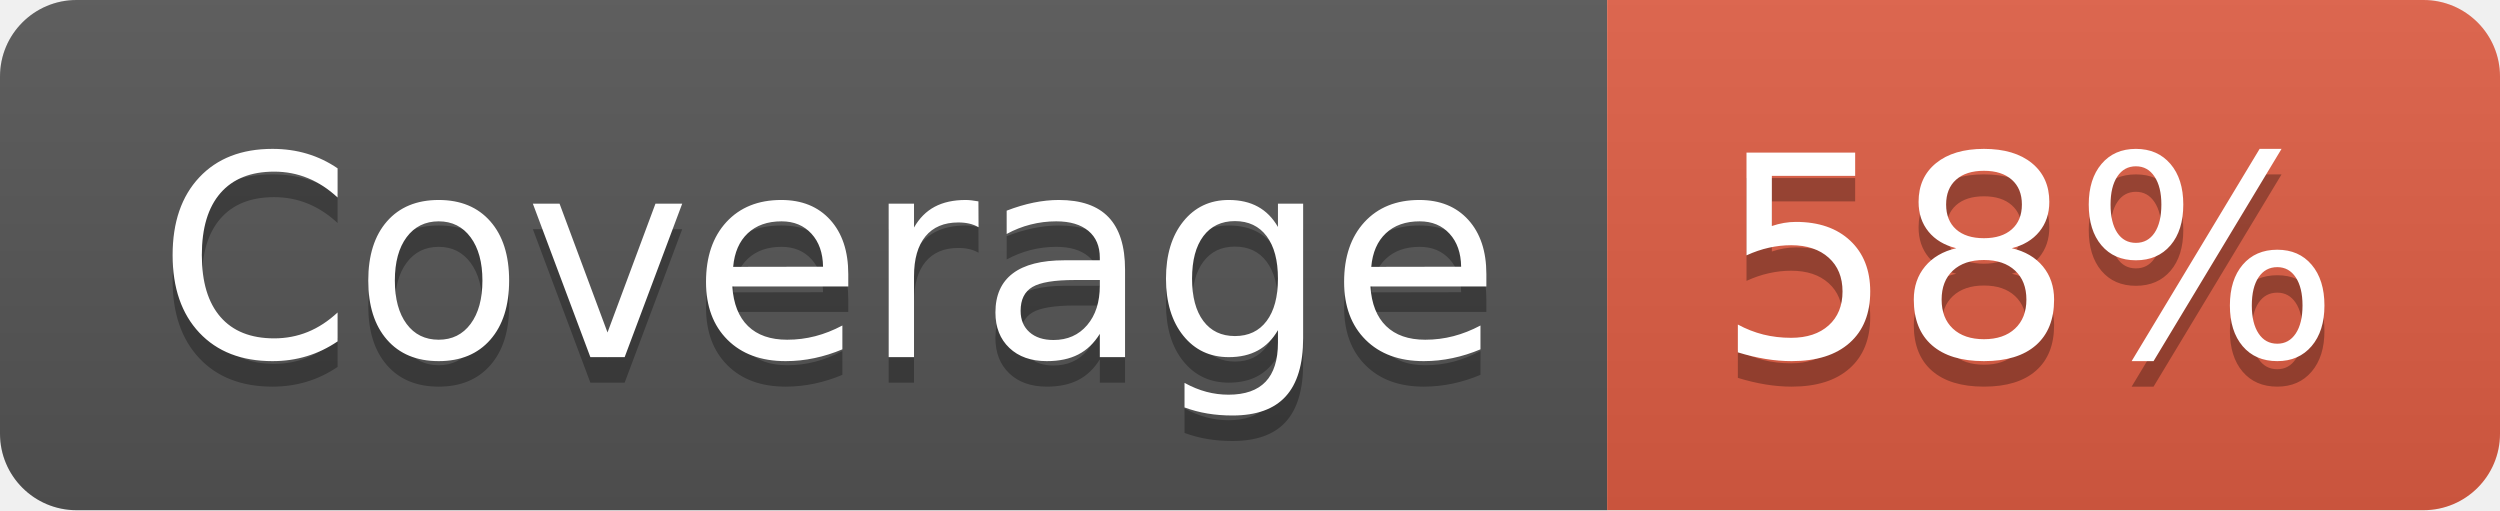
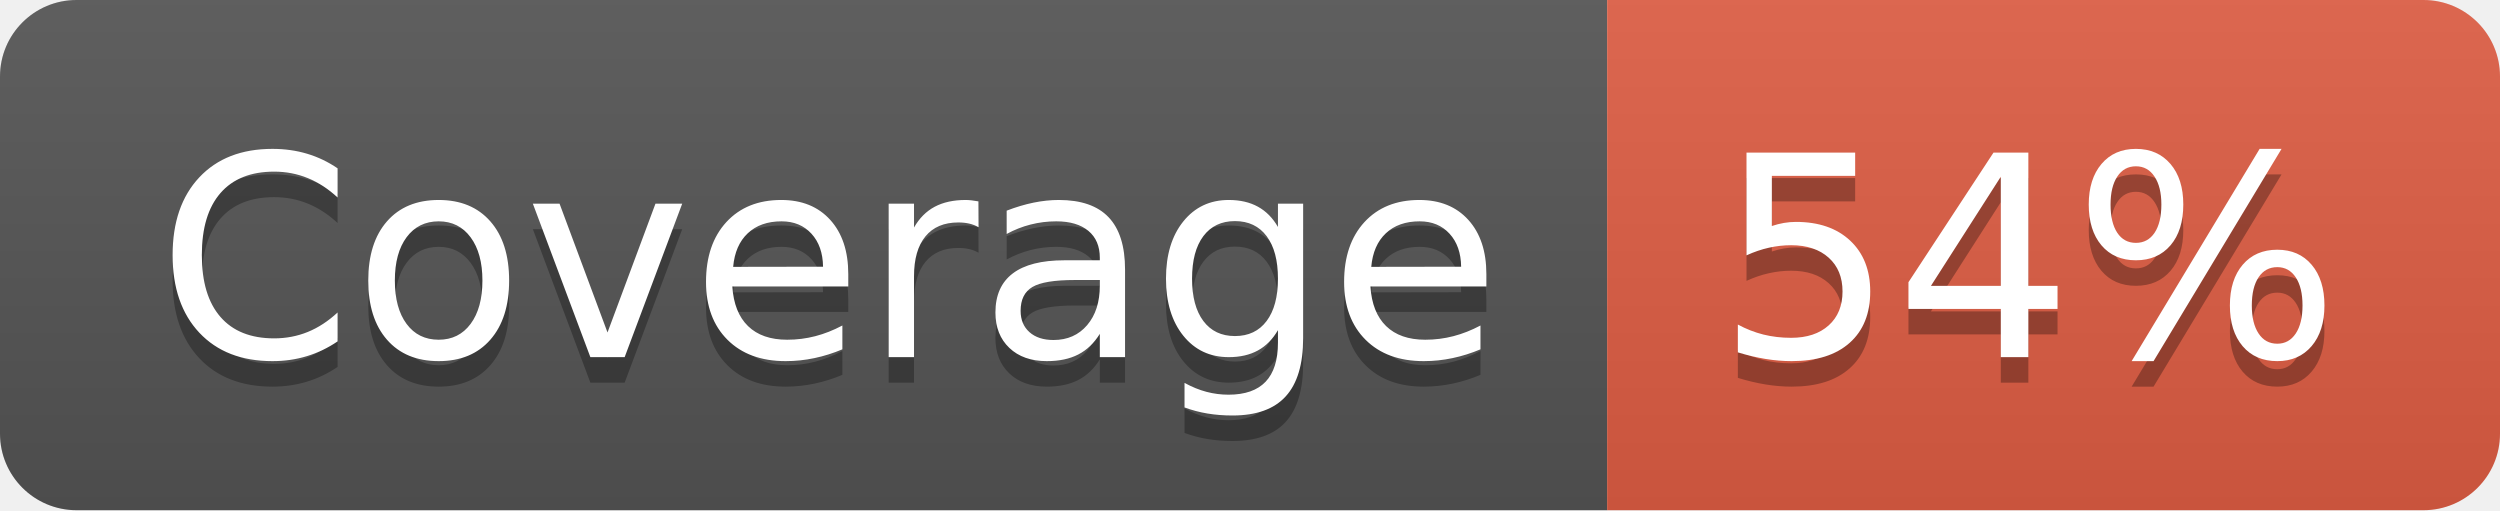
- <svg xmlns="http://www.w3.org/2000/svg" width="98" height="20" role="img" aria-label="Coverage: 58%">
+ <svg xmlns="http://www.w3.org/2000/svg" width="98" height="20" role="img" aria-label="Coverage: 54%">
  <linearGradient id="s" x2="0" y2="100%">
    <stop offset="0" stop-color="#bbb" stop-opacity=".1" />
    <stop offset="1" stop-opacity=".1" />
  </linearGradient>
  <clipPath id="r">
    <rect width="98" height="20" rx="3" fill="#fff" />
  </clipPath>
  <g clip-path="url(#r)">
    <rect width="63" height="20" fill="#555" />
    <rect x="63" width="35" height="20" fill="#e05d44" />
    <rect width="98" height="20" fill="url(#s)" />
  </g>
  <g fill="#fff" text-anchor="middle" font-family="Verdana,Geneva,DejaVu Sans,sans-serif" text-rendering="geometricPrecision" font-size="110">
    <text aria-hidden="true" x="325" y="150" fill="#010101" fill-opacity=".3" transform="scale(.1)" textLength="530">Coverage</text>
    <text x="325" y="140" transform="scale(.1)" fill="#fff" textLength="530">Coverage</text>
-     <text aria-hidden="true" x="795" y="150" fill="#010101" fill-opacity=".3" transform="scale(.1)" textLength="250">58%</text>
-     <text x="795" y="140" transform="scale(.1)" fill="#fff" textLength="250">58%</text>
+     <text aria-hidden="true" x="795" y="150" fill="#010101" fill-opacity=".3" transform="scale(.1)" textLength="250">54%</text>
+     <text x="795" y="140" transform="scale(.1)" fill="#fff" textLength="250">54%</text>
  </g>
</svg>
